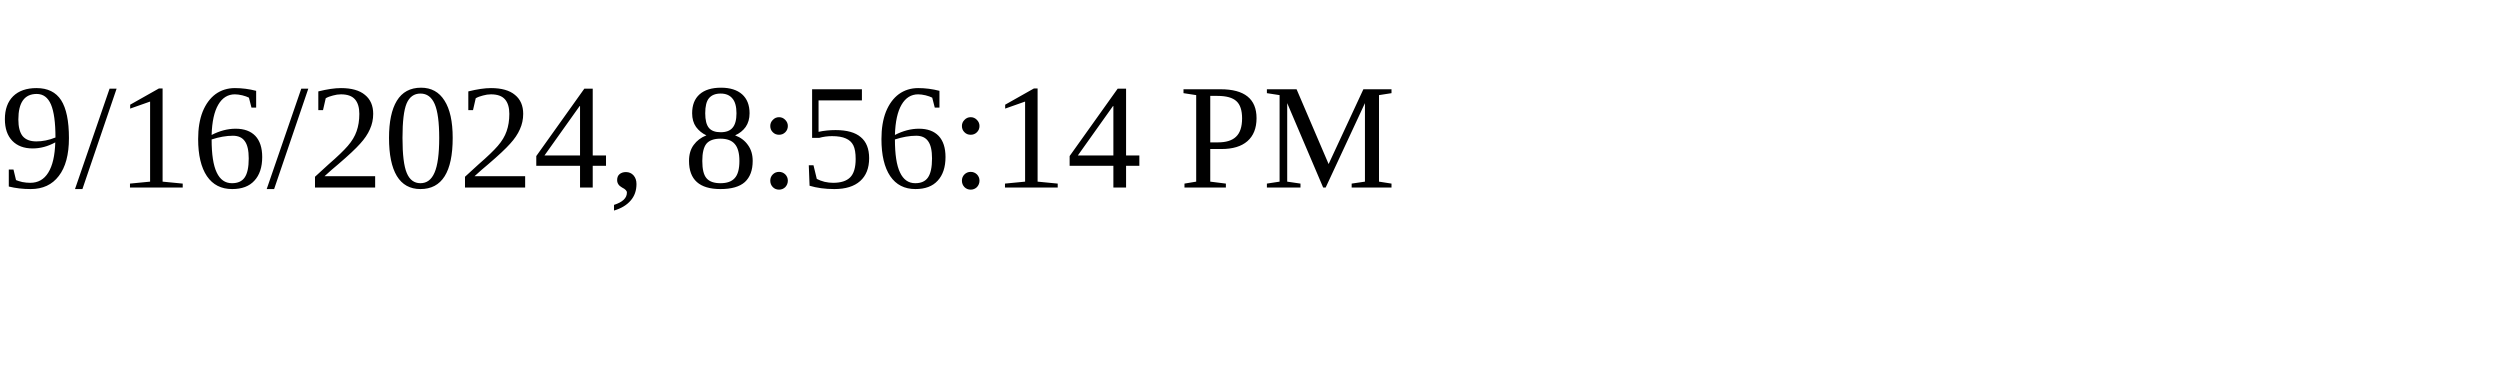
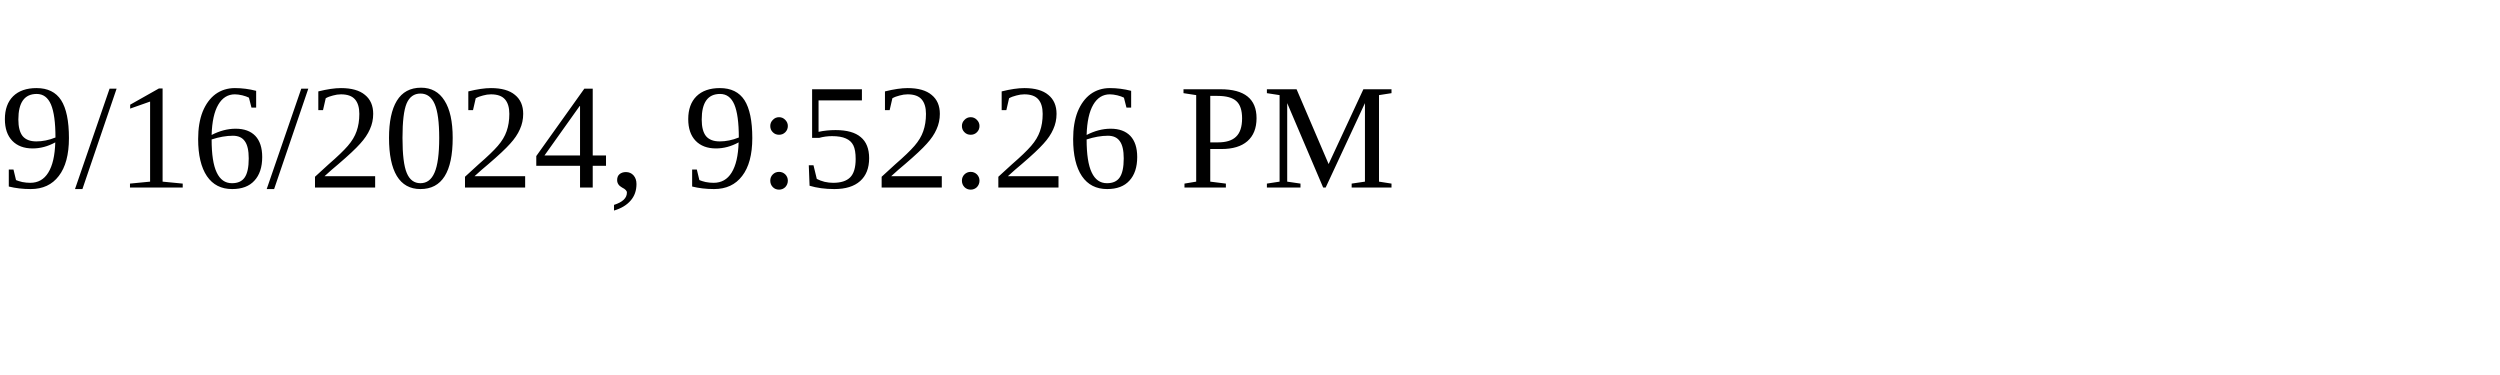
<svg xmlns="http://www.w3.org/2000/svg" height="30" width="200">
-   <text x="0" y="15">9/16/2024, 8:56:14 PM</text>
+   <text x="0" y="15">9/16/2024, 9:52:26 PM</text>
</svg>
